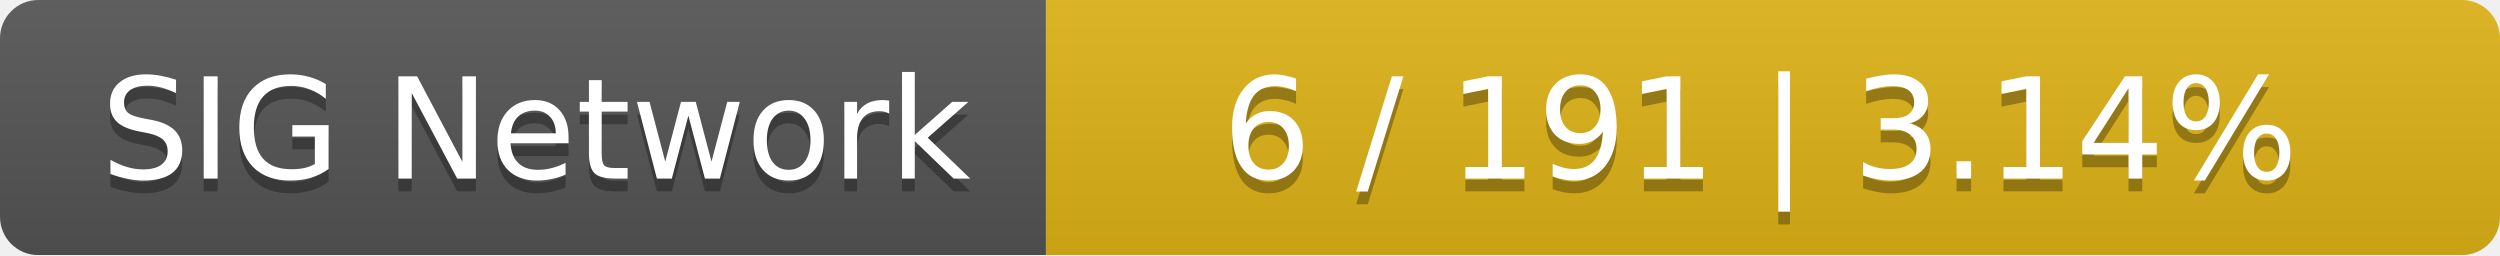
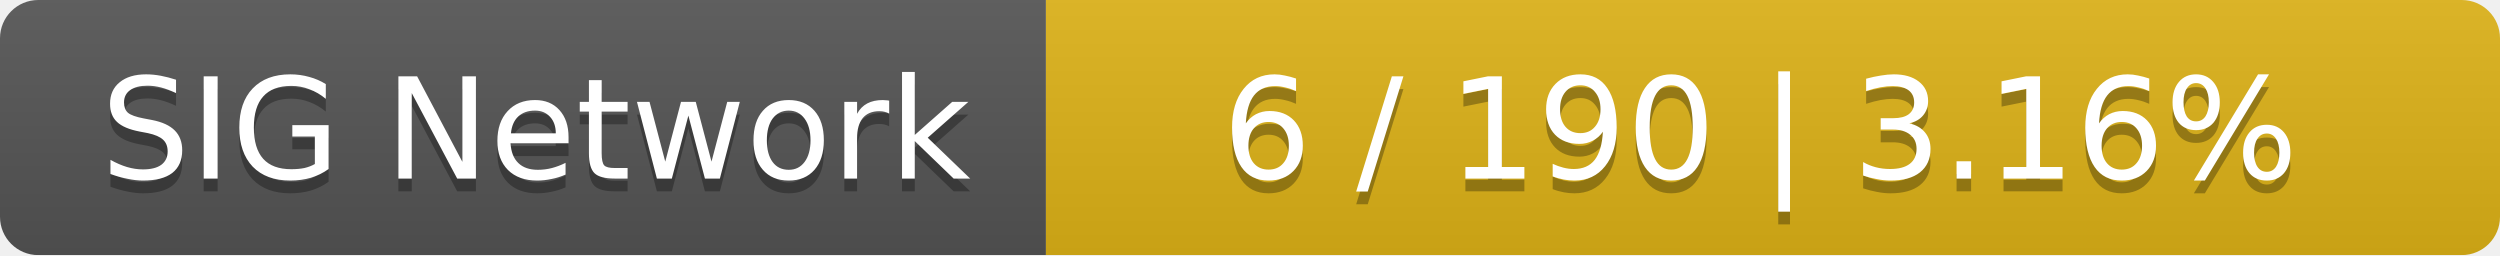
<svg xmlns="http://www.w3.org/2000/svg" width="196" height="20">
  <linearGradient id="smooth" x2="0" y2="100%">
    <stop offset="0" stop-color="#bbb" stop-opacity=".1" />
    <stop offset="1" stop-opacity=".1" />
  </linearGradient>
  <mask id="round">
    <rect width="196" height="20" rx="3" fill="#fff" />
  </mask>
  <g mask="url(#round)">
    <rect width="82" height="20" fill="#555" />
    <rect x="82" width="114" height="20" fill="#dfb317" />
    <rect width="196" height="20" fill="url(#smooth)" />
  </g>
  <g fill="#fff" text-anchor="middle" font-family="DejaVu Sans,Verdana,Geneva,sans-serif" font-size="11">
    <text x="42" y="15" fill="#010101" fill-opacity=".3">SIG Network</text>
    <text x="42" y="14">SIG Network</text>
-     <text x="138" y="15" fill="#010101" fill-opacity=".3">6 / 191    |    3.14%</text>
-     <text x="138" y="14">6 / 191    |    3.14%</text>
+     <text x="138" y="15" fill="#010101" fill-opacity=".3">6 / 190    |    3.16%</text>
+     <text x="138" y="14">6 / 190    |    3.16%</text>
  </g>
</svg>
